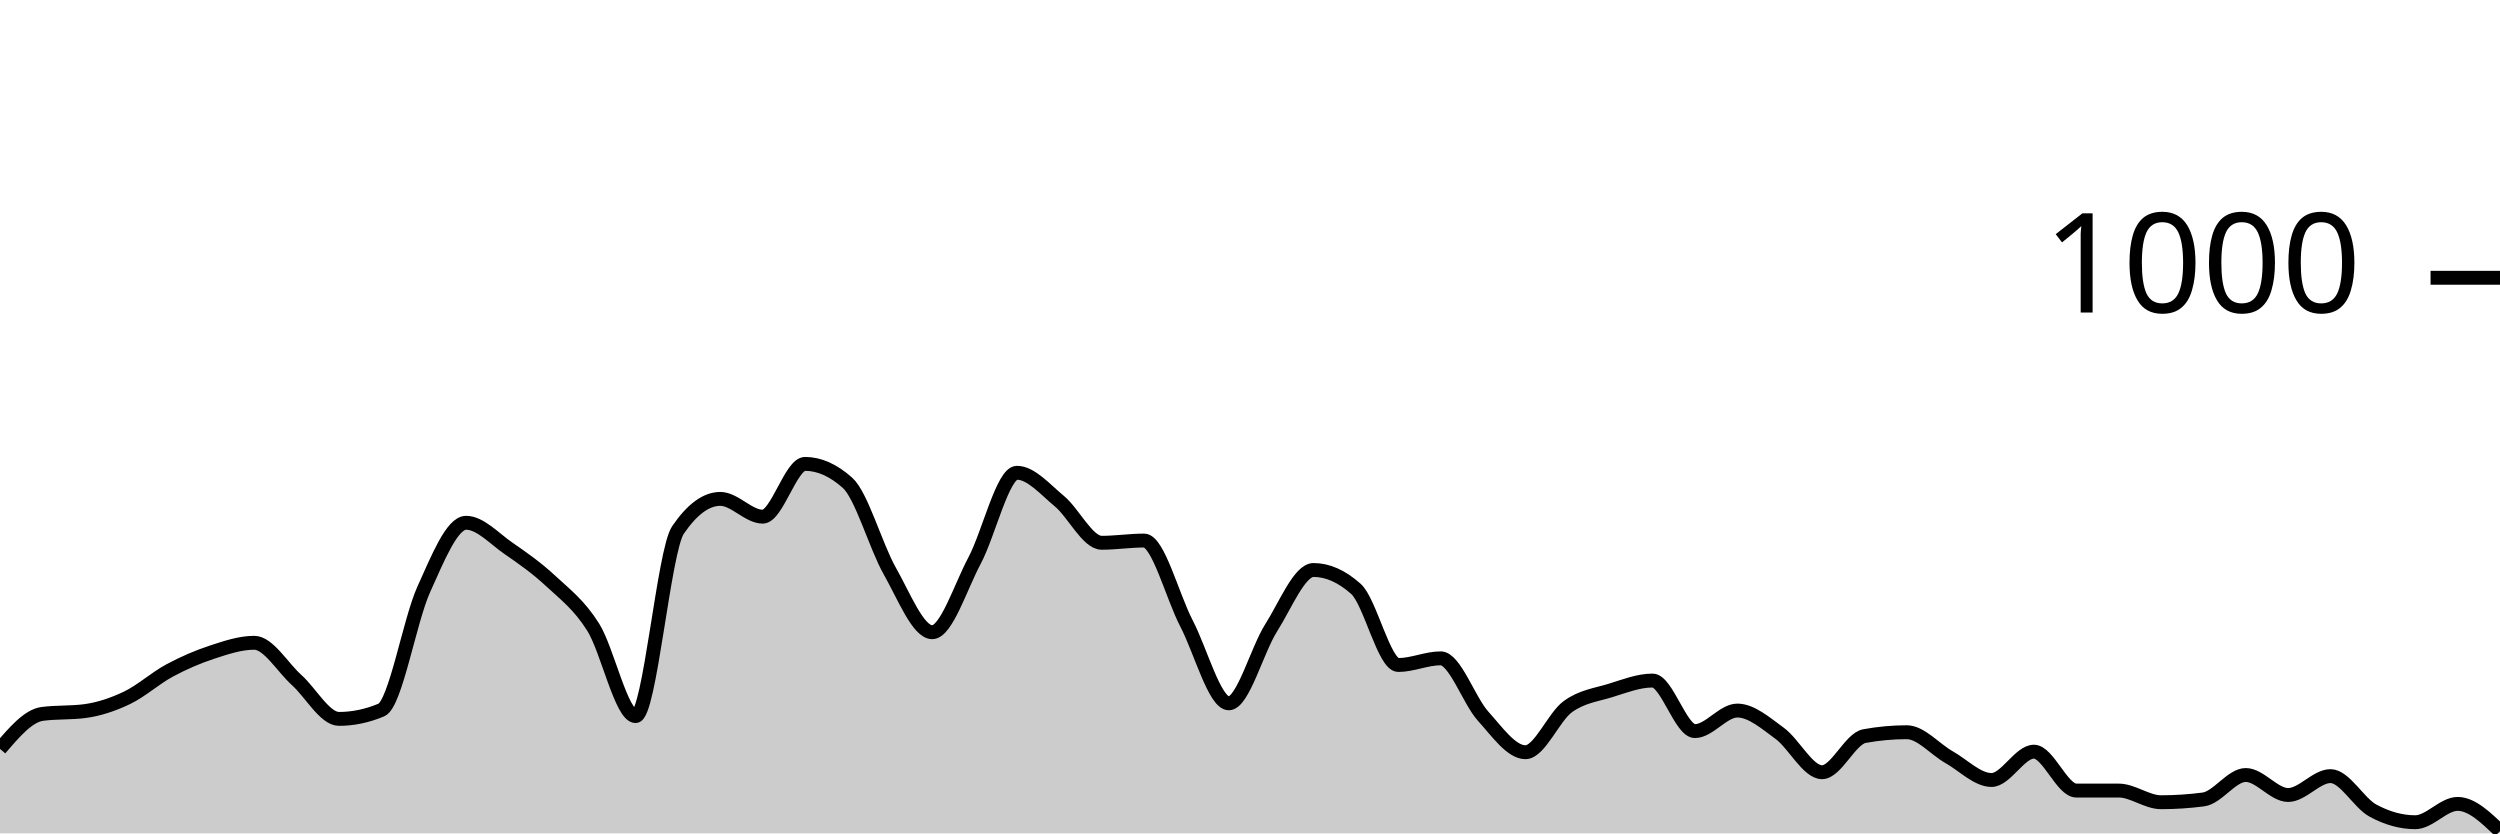
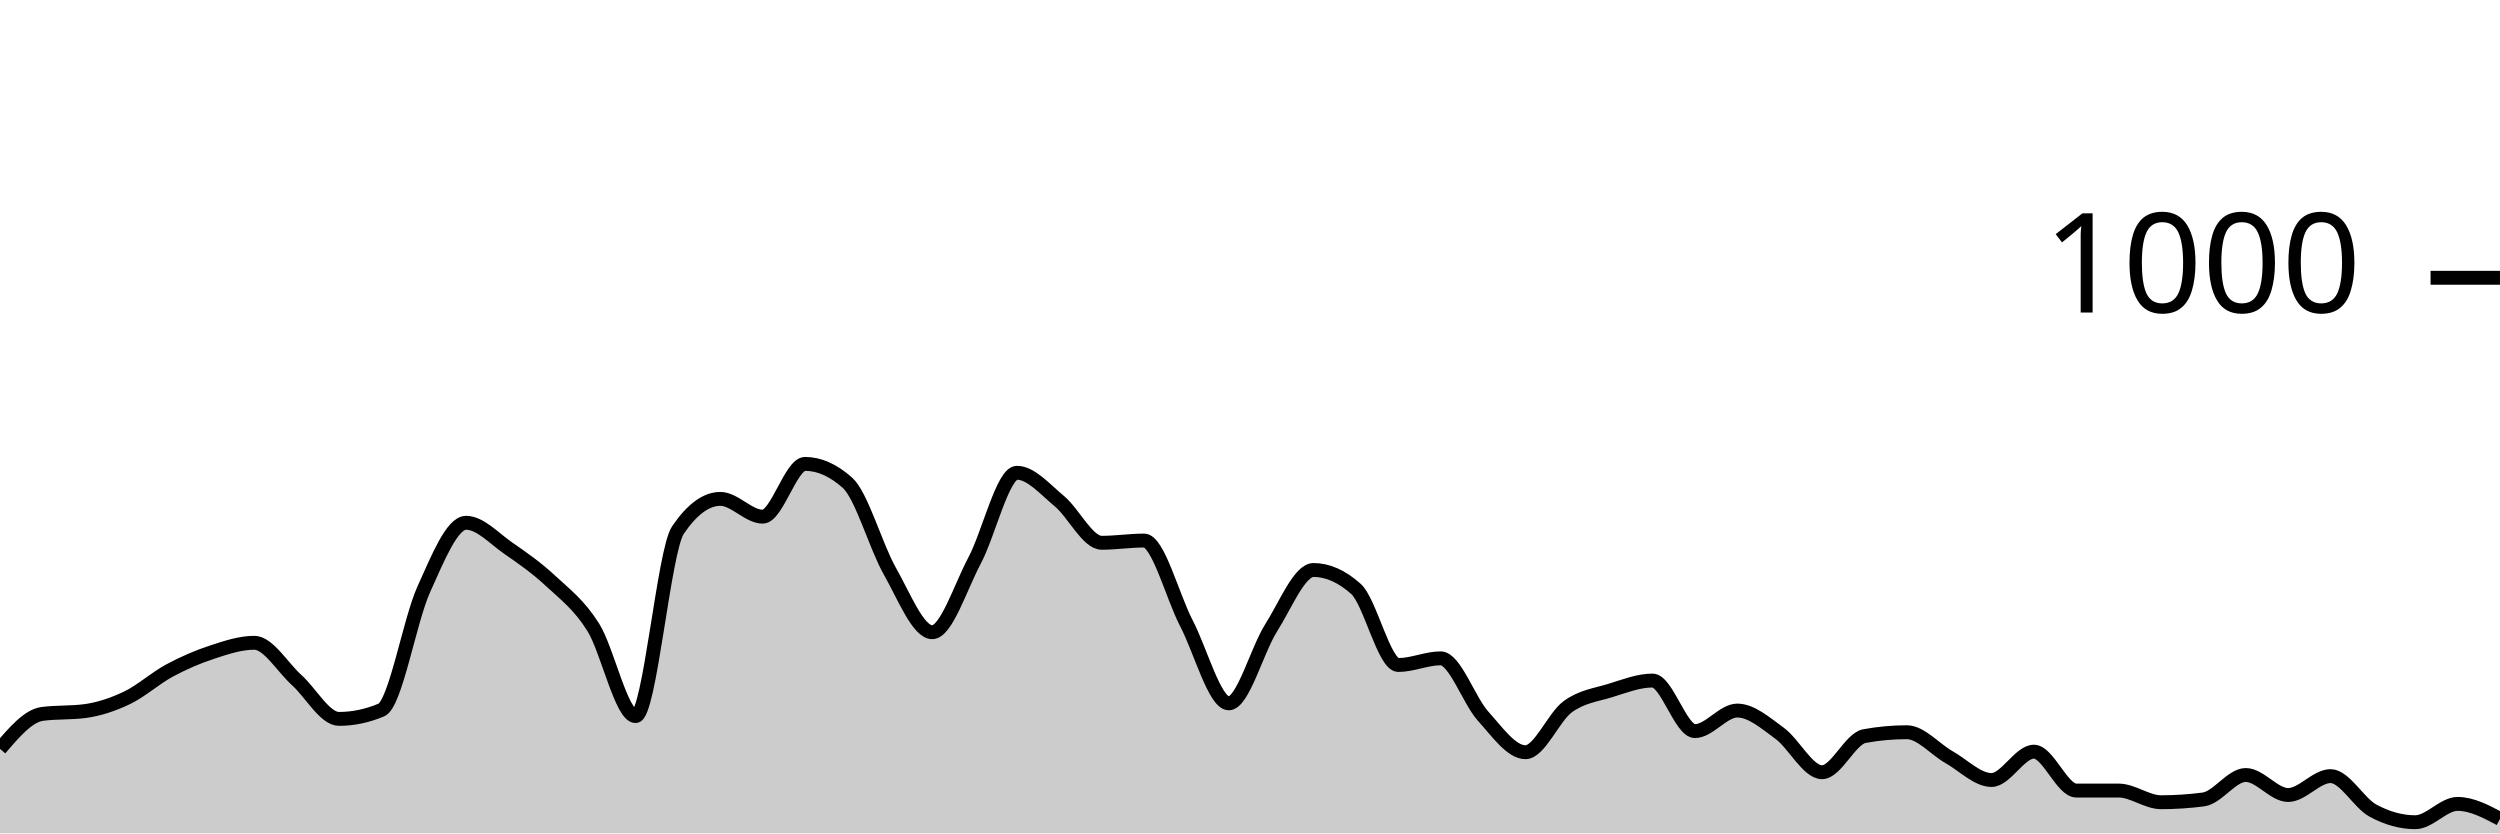
<svg xmlns="http://www.w3.org/2000/svg" viewBox="0 0 180 60">
  <g transform="translate(0,20)">
-     <path class="area" fill="rgba(0, 0, 0, 0.2)" d="M0,33.92C1.017,32.727,2.034,31.533,3.051,31.4C4.068,31.267,5.085,31.333,6.102,31.2C7.119,31.067,8.136,30.727,9.153,30.24C10.169,29.753,11.186,28.827,12.203,28.28C13.22,27.733,14.237,27.293,15.254,26.96C16.271,26.627,17.288,26.28,18.305,26.28C19.322,26.28,20.339,28.047,21.356,28.96C22.373,29.873,23.39,31.76,24.407,31.76C25.424,31.76,26.441,31.547,27.458,31.12C28.475,30.693,29.492,24.687,30.508,22.44C31.525,20.193,32.542,17.64,33.559,17.64C34.576,17.64,35.593,18.78,36.61,19.48C37.627,20.18,38.644,20.893,39.661,21.84C40.678,22.787,41.695,23.54,42.712,25.16C43.729,26.78,44.746,31.56,45.763,31.56C46.78,31.56,47.797,19.653,48.814,18.16C49.831,16.667,50.847,15.92,51.864,15.92C52.881,15.92,53.898,17.2,54.915,17.2C55.932,17.2,56.949,13.4,57.966,13.4C58.983,13.4,60,13.853,61.017,14.76C62.034,15.667,63.051,19.327,64.068,21.12C65.085,22.913,66.102,25.52,67.119,25.52C68.136,25.52,69.153,22.273,70.169,20.36C71.186,18.447,72.203,14.04,73.22,14.04C74.237,14.04,75.254,15.24,76.271,16.08C77.288,16.92,78.305,19.08,79.322,19.08C80.339,19.08,81.356,18.92,82.373,18.92C83.39,18.92,84.407,22.927,85.424,24.88C86.441,26.833,87.458,30.64,88.475,30.64C89.492,30.64,90.508,26.8,91.525,25.2C92.542,23.6,93.559,21.04,94.576,21.04C95.593,21.04,96.61,21.493,97.627,22.4C98.644,23.307,99.661,27.88,100.678,27.88C101.695,27.88,102.712,27.4,103.729,27.4C104.746,27.4,105.763,30.433,106.78,31.56C107.797,32.687,108.814,34.16,109.831,34.16C110.847,34.16,111.864,31.62,112.881,30.88C113.898,30.14,114.915,30.033,115.932,29.72C116.949,29.407,117.966,29,118.983,29C120,29,121.017,32.64,122.034,32.64C123.051,32.64,124.068,31.16,125.085,31.16C126.102,31.16,127.119,32.06,128.136,32.8C129.153,33.54,130.169,35.6,131.186,35.6C132.203,35.6,133.22,33.187,134.237,33C135.254,32.813,136.271,32.72,137.288,32.72C138.305,32.72,139.322,33.947,140.339,34.52C141.356,35.093,142.373,36.16,143.39,36.16C144.407,36.16,145.424,34.12,146.441,34.12C147.458,34.12,148.475,36.92,149.492,36.92C150.508,36.92,151.525,36.92,152.542,36.92C153.559,36.92,154.576,37.76,155.593,37.76C156.61,37.76,157.627,37.693,158.644,37.56C159.661,37.427,160.678,35.8,161.695,35.8C162.712,35.8,163.729,37.24,164.746,37.24C165.763,37.24,166.78,35.88,167.797,35.88C168.814,35.88,169.831,37.807,170.847,38.36C171.864,38.913,172.881,39.2,173.898,39.2C174.915,39.2,175.932,37.88,176.949,37.88C177.966,37.88,178.983,38.86,180,39.84L180,40C178.983,40,177.966,40,176.949,40C175.932,40,174.915,40,173.898,40C172.881,40,171.864,40,170.847,40C169.831,40,168.814,40,167.797,40C166.78,40,165.763,40,164.746,40C163.729,40,162.712,40,161.695,40C160.678,40,159.661,40,158.644,40C157.627,40,156.61,40,155.593,40C154.576,40,153.559,40,152.542,40C151.525,40,150.508,40,149.492,40C148.475,40,147.458,40,146.441,40C145.424,40,144.407,40,143.39,40C142.373,40,141.356,40,140.339,40C139.322,40,138.305,40,137.288,40C136.271,40,135.254,40,134.237,40C133.22,40,132.203,40,131.186,40C130.169,40,129.153,40,128.136,40C127.119,40,126.102,40,125.085,40C124.068,40,123.051,40,122.034,40C121.017,40,120,40,118.983,40C117.966,40,116.949,40,115.932,40C114.915,40,113.898,40,112.881,40C111.864,40,110.847,40,109.831,40C108.814,40,107.797,40,106.78,40C105.763,40,104.746,40,103.729,40C102.712,40,101.695,40,100.678,40C99.661,40,98.644,40,97.627,40C96.61,40,95.593,40,94.576,40C93.559,40,92.542,40,91.525,40C90.508,40,89.492,40,88.475,40C87.458,40,86.441,40,85.424,40C84.407,40,83.39,40,82.373,40C81.356,40,80.339,40,79.322,40C78.305,40,77.288,40,76.271,40C75.254,40,74.237,40,73.22,40C72.203,40,71.186,40,70.169,40C69.153,40,68.136,40,67.119,40C66.102,40,65.085,40,64.068,40C63.051,40,62.034,40,61.017,40C60,40,58.983,40,57.966,40C56.949,40,55.932,40,54.915,40C53.898,40,52.881,40,51.864,40C50.847,40,49.831,40,48.814,40C47.797,40,46.78,40,45.763,40C44.746,40,43.729,40,42.712,40C41.695,40,40.678,40,39.661,40C38.644,40,37.627,40,36.61,40C35.593,40,34.576,40,33.559,40C32.542,40,31.525,40,30.508,40C29.492,40,28.475,40,27.458,40C26.441,40,25.424,40,24.407,40C23.39,40,22.373,40,21.356,40C20.339,40,19.322,40,18.305,40C17.288,40,16.271,40,15.254,40C14.237,40,13.22,40,12.203,40C11.186,40,10.169,40,9.153,40C8.136,40,7.119,40,6.102,40C5.085,40,4.068,40,3.051,40C2.034,40,1.017,40,0,40Z" />
-     <path class="line" stroke="black" fill="none" d="M0,33.92C1.017,32.727,2.034,31.533,3.051,31.4C4.068,31.267,5.085,31.333,6.102,31.2C7.119,31.067,8.136,30.727,9.153,30.24C10.169,29.753,11.186,28.827,12.203,28.28C13.22,27.733,14.237,27.293,15.254,26.96C16.271,26.627,17.288,26.28,18.305,26.28C19.322,26.28,20.339,28.047,21.356,28.96C22.373,29.873,23.39,31.76,24.407,31.76C25.424,31.76,26.441,31.547,27.458,31.12C28.475,30.693,29.492,24.687,30.508,22.44C31.525,20.193,32.542,17.64,33.559,17.64C34.576,17.64,35.593,18.78,36.61,19.48C37.627,20.18,38.644,20.893,39.661,21.84C40.678,22.787,41.695,23.54,42.712,25.16C43.729,26.78,44.746,31.56,45.763,31.56C46.78,31.56,47.797,19.653,48.814,18.16C49.831,16.667,50.847,15.92,51.864,15.92C52.881,15.92,53.898,17.2,54.915,17.2C55.932,17.2,56.949,13.4,57.966,13.4C58.983,13.4,60,13.853,61.017,14.76C62.034,15.667,63.051,19.327,64.068,21.12C65.085,22.913,66.102,25.52,67.119,25.52C68.136,25.52,69.153,22.273,70.169,20.36C71.186,18.447,72.203,14.04,73.22,14.04C74.237,14.04,75.254,15.24,76.271,16.08C77.288,16.92,78.305,19.08,79.322,19.08C80.339,19.08,81.356,18.92,82.373,18.92C83.39,18.92,84.407,22.927,85.424,24.88C86.441,26.833,87.458,30.64,88.475,30.64C89.492,30.64,90.508,26.8,91.525,25.2C92.542,23.6,93.559,21.04,94.576,21.04C95.593,21.04,96.61,21.493,97.627,22.4C98.644,23.307,99.661,27.88,100.678,27.88C101.695,27.88,102.712,27.4,103.729,27.4C104.746,27.4,105.763,30.433,106.78,31.56C107.797,32.687,108.814,34.16,109.831,34.16C110.847,34.16,111.864,31.62,112.881,30.88C113.898,30.14,114.915,30.033,115.932,29.72C116.949,29.407,117.966,29,118.983,29C120,29,121.017,32.64,122.034,32.64C123.051,32.64,124.068,31.16,125.085,31.16C126.102,31.16,127.119,32.06,128.136,32.8C129.153,33.54,130.169,35.6,131.186,35.6C132.203,35.6,133.22,33.187,134.237,33C135.254,32.813,136.271,32.72,137.288,32.72C138.305,32.72,139.322,33.947,140.339,34.52C141.356,35.093,142.373,36.16,143.39,36.16C144.407,36.16,145.424,34.12,146.441,34.12C147.458,34.12,148.475,36.92,149.492,36.92C150.508,36.92,151.525,36.92,152.542,36.92C153.559,36.92,154.576,37.76,155.593,37.76C156.61,37.76,157.627,37.693,158.644,37.56C159.661,37.427,160.678,35.8,161.695,35.8C162.712,35.8,163.729,37.24,164.746,37.24C165.763,37.24,166.78,35.88,167.797,35.88C168.814,35.88,169.831,37.807,170.847,38.36C171.864,38.913,172.881,39.2,173.898,39.2C174.915,39.2,175.932,37.88,176.949,37.88C177.966,37.88,178.983,38.86,180,39.84" />
+     <path class="area" fill="rgba(0, 0, 0, 0.2)" d="M0,33.92C1.017,32.727,2.034,31.533,3.051,31.4C4.068,31.267,5.085,31.333,6.102,31.2C7.119,31.067,8.136,30.727,9.153,30.24C10.169,29.753,11.186,28.827,12.203,28.28C13.22,27.733,14.237,27.293,15.254,26.96C16.271,26.627,17.288,26.28,18.305,26.28C19.322,26.28,20.339,28.047,21.356,28.96C22.373,29.873,23.39,31.76,24.407,31.76C25.424,31.76,26.441,31.547,27.458,31.12C28.475,30.693,29.492,24.687,30.508,22.44C31.525,20.193,32.542,17.64,33.559,17.64C34.576,17.64,35.593,18.78,36.61,19.48C37.627,20.18,38.644,20.893,39.661,21.84C40.678,22.787,41.695,23.54,42.712,25.16C43.729,26.78,44.746,31.56,45.763,31.56C46.78,31.56,47.797,19.653,48.814,18.16C49.831,16.667,50.847,15.92,51.864,15.92C52.881,15.92,53.898,17.2,54.915,17.2C55.932,17.2,56.949,13.4,57.966,13.4C58.983,13.4,60,13.853,61.017,14.76C62.034,15.667,63.051,19.327,64.068,21.12C65.085,22.913,66.102,25.52,67.119,25.52C68.136,25.52,69.153,22.273,70.169,20.36C71.186,18.447,72.203,14.04,73.22,14.04C74.237,14.04,75.254,15.24,76.271,16.08C77.288,16.92,78.305,19.08,79.322,19.08C80.339,19.08,81.356,18.92,82.373,18.92C83.39,18.92,84.407,22.927,85.424,24.88C86.441,26.833,87.458,30.64,88.475,30.64C89.492,30.64,90.508,26.8,91.525,25.2C92.542,23.6,93.559,21.04,94.576,21.04C95.593,21.04,96.61,21.493,97.627,22.4C98.644,23.307,99.661,27.88,100.678,27.88C101.695,27.88,102.712,27.4,103.729,27.4C104.746,27.4,105.763,30.433,106.78,31.56C107.797,32.687,108.814,34.16,109.831,34.16C110.847,34.16,111.864,31.62,112.881,30.88C113.898,30.14,114.915,30.033,115.932,29.72C116.949,29.407,117.966,29,118.983,29C120,29,121.017,32.64,122.034,32.64C123.051,32.64,124.068,31.16,125.085,31.16C126.102,31.16,127.119,32.06,128.136,32.8C129.153,33.54,130.169,35.6,131.186,35.6C132.203,35.6,133.22,33.187,134.237,33C135.254,32.813,136.271,32.72,137.288,32.72C138.305,32.72,139.322,33.947,140.339,34.52C141.356,35.093,142.373,36.16,143.39,36.16C144.407,36.16,145.424,34.12,146.441,34.12C147.458,34.12,148.475,36.92,149.492,36.92C150.508,36.92,151.525,36.92,152.542,36.92C153.559,36.92,154.576,37.76,155.593,37.76C156.61,37.76,157.627,37.693,158.644,37.56C159.661,37.427,160.678,35.8,161.695,35.8C162.712,35.8,163.729,37.24,164.746,37.24C165.763,37.24,166.78,35.88,167.797,35.88C168.814,35.88,169.831,37.807,170.847,38.36C171.864,38.913,172.881,39.2,173.898,39.2C174.915,39.2,175.932,37.88,176.949,37.88C177.966,37.88,178.983,38.42,180,38.96L180,40C178.983,40,177.966,40,176.949,40C175.932,40,174.915,40,173.898,40C172.881,40,171.864,40,170.847,40C169.831,40,168.814,40,167.797,40C166.78,40,165.763,40,164.746,40C163.729,40,162.712,40,161.695,40C160.678,40,159.661,40,158.644,40C157.627,40,156.61,40,155.593,40C154.576,40,153.559,40,152.542,40C151.525,40,150.508,40,149.492,40C148.475,40,147.458,40,146.441,40C145.424,40,144.407,40,143.39,40C142.373,40,141.356,40,140.339,40C139.322,40,138.305,40,137.288,40C136.271,40,135.254,40,134.237,40C133.22,40,132.203,40,131.186,40C130.169,40,129.153,40,128.136,40C127.119,40,126.102,40,125.085,40C124.068,40,123.051,40,122.034,40C121.017,40,120,40,118.983,40C117.966,40,116.949,40,115.932,40C114.915,40,113.898,40,112.881,40C111.864,40,110.847,40,109.831,40C108.814,40,107.797,40,106.78,40C105.763,40,104.746,40,103.729,40C102.712,40,101.695,40,100.678,40C99.661,40,98.644,40,97.627,40C96.61,40,95.593,40,94.576,40C93.559,40,92.542,40,91.525,40C90.508,40,89.492,40,88.475,40C87.458,40,86.441,40,85.424,40C84.407,40,83.39,40,82.373,40C81.356,40,80.339,40,79.322,40C78.305,40,77.288,40,76.271,40C75.254,40,74.237,40,73.22,40C72.203,40,71.186,40,70.169,40C69.153,40,68.136,40,67.119,40C66.102,40,65.085,40,64.068,40C63.051,40,62.034,40,61.017,40C60,40,58.983,40,57.966,40C56.949,40,55.932,40,54.915,40C53.898,40,52.881,40,51.864,40C50.847,40,49.831,40,48.814,40C47.797,40,46.78,40,45.763,40C44.746,40,43.729,40,42.712,40C41.695,40,40.678,40,39.661,40C38.644,40,37.627,40,36.61,40C35.593,40,34.576,40,33.559,40C32.542,40,31.525,40,30.508,40C29.492,40,28.475,40,27.458,40C26.441,40,25.424,40,24.407,40C23.39,40,22.373,40,21.356,40C20.339,40,19.322,40,18.305,40C17.288,40,16.271,40,15.254,40C14.237,40,13.22,40,12.203,40C11.186,40,10.169,40,9.153,40C8.136,40,7.119,40,6.102,40C5.085,40,4.068,40,3.051,40C2.034,40,1.017,40,0,40Z" />
+     <path class="line" stroke="black" fill="none" d="M0,33.92C1.017,32.727,2.034,31.533,3.051,31.4C4.068,31.267,5.085,31.333,6.102,31.2C7.119,31.067,8.136,30.727,9.153,30.24C10.169,29.753,11.186,28.827,12.203,28.28C13.22,27.733,14.237,27.293,15.254,26.96C16.271,26.627,17.288,26.28,18.305,26.28C19.322,26.28,20.339,28.047,21.356,28.96C22.373,29.873,23.39,31.76,24.407,31.76C25.424,31.76,26.441,31.547,27.458,31.12C28.475,30.693,29.492,24.687,30.508,22.44C31.525,20.193,32.542,17.64,33.559,17.64C34.576,17.64,35.593,18.78,36.61,19.48C37.627,20.18,38.644,20.893,39.661,21.84C40.678,22.787,41.695,23.54,42.712,25.16C43.729,26.78,44.746,31.56,45.763,31.56C46.78,31.56,47.797,19.653,48.814,18.16C49.831,16.667,50.847,15.92,51.864,15.92C52.881,15.92,53.898,17.2,54.915,17.2C55.932,17.2,56.949,13.4,57.966,13.4C58.983,13.4,60,13.853,61.017,14.76C62.034,15.667,63.051,19.327,64.068,21.12C65.085,22.913,66.102,25.52,67.119,25.52C68.136,25.52,69.153,22.273,70.169,20.36C71.186,18.447,72.203,14.04,73.22,14.04C74.237,14.04,75.254,15.24,76.271,16.08C77.288,16.92,78.305,19.08,79.322,19.08C80.339,19.08,81.356,18.92,82.373,18.92C83.39,18.92,84.407,22.927,85.424,24.88C86.441,26.833,87.458,30.64,88.475,30.64C89.492,30.64,90.508,26.8,91.525,25.2C92.542,23.6,93.559,21.04,94.576,21.04C95.593,21.04,96.61,21.493,97.627,22.4C98.644,23.307,99.661,27.88,100.678,27.88C101.695,27.88,102.712,27.4,103.729,27.4C104.746,27.4,105.763,30.433,106.78,31.56C107.797,32.687,108.814,34.16,109.831,34.16C110.847,34.16,111.864,31.62,112.881,30.88C113.898,30.14,114.915,30.033,115.932,29.72C116.949,29.407,117.966,29,118.983,29C120,29,121.017,32.64,122.034,32.64C123.051,32.64,124.068,31.16,125.085,31.16C126.102,31.16,127.119,32.06,128.136,32.8C129.153,33.54,130.169,35.6,131.186,35.6C132.203,35.6,133.22,33.187,134.237,33C135.254,32.813,136.271,32.72,137.288,32.72C138.305,32.72,139.322,33.947,140.339,34.52C141.356,35.093,142.373,36.16,143.39,36.16C144.407,36.16,145.424,34.12,146.441,34.12C147.458,34.12,148.475,36.92,149.492,36.92C150.508,36.92,151.525,36.92,152.542,36.92C153.559,36.92,154.576,37.76,155.593,37.76C156.61,37.76,157.627,37.693,158.644,37.56C159.661,37.427,160.678,35.8,161.695,35.8C162.712,35.8,163.729,37.24,164.746,37.24C165.763,37.24,166.78,35.88,167.797,35.88C168.814,35.88,169.831,37.807,170.847,38.36C171.864,38.913,172.881,39.2,173.898,39.2C174.915,39.2,175.932,37.88,176.949,37.88C177.966,37.88,178.983,38.42,180,38.96" />
    <path class="axis-ceiling" stroke-width="1" stroke="black" fill="none" d="M175,0L180,0" />
    <text class="axis-ceiling-label" font-family="sans-serif" text-anchor="end" font-size="10px" x="170" y="2.5">1000</text>
  </g>
</svg>
